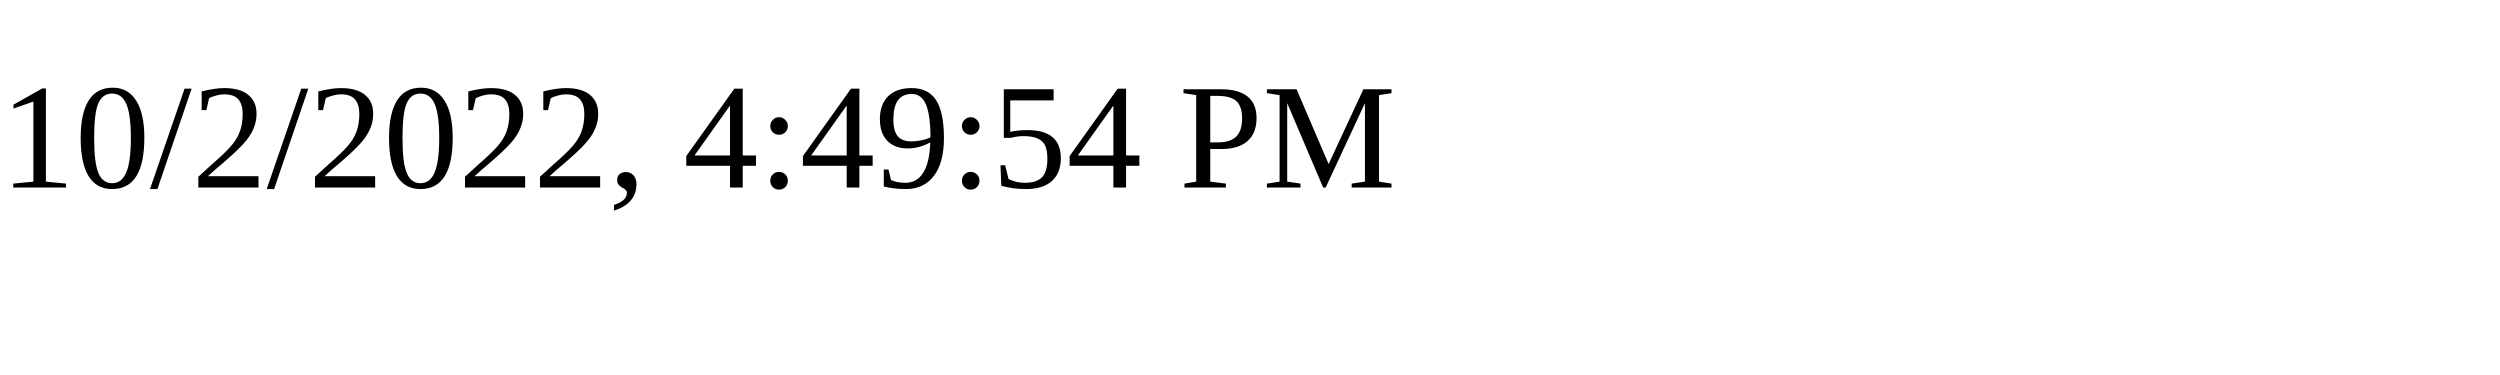
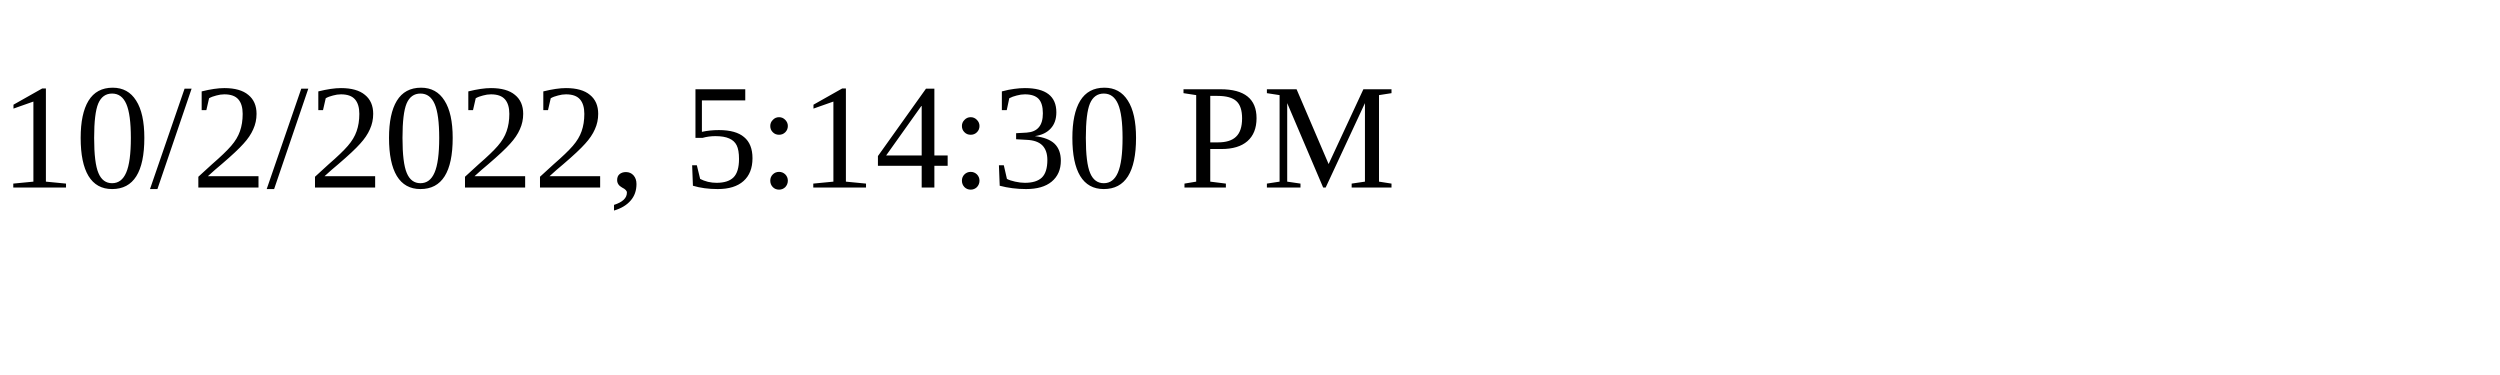
<svg xmlns="http://www.w3.org/2000/svg" height="30" width="200">
-   <text x="0" y="15">10/2/2022, 4:49:54 PM</text>
+   <text x="0" y="15">10/2/2022, 5:14:30 PM</text>
</svg>
